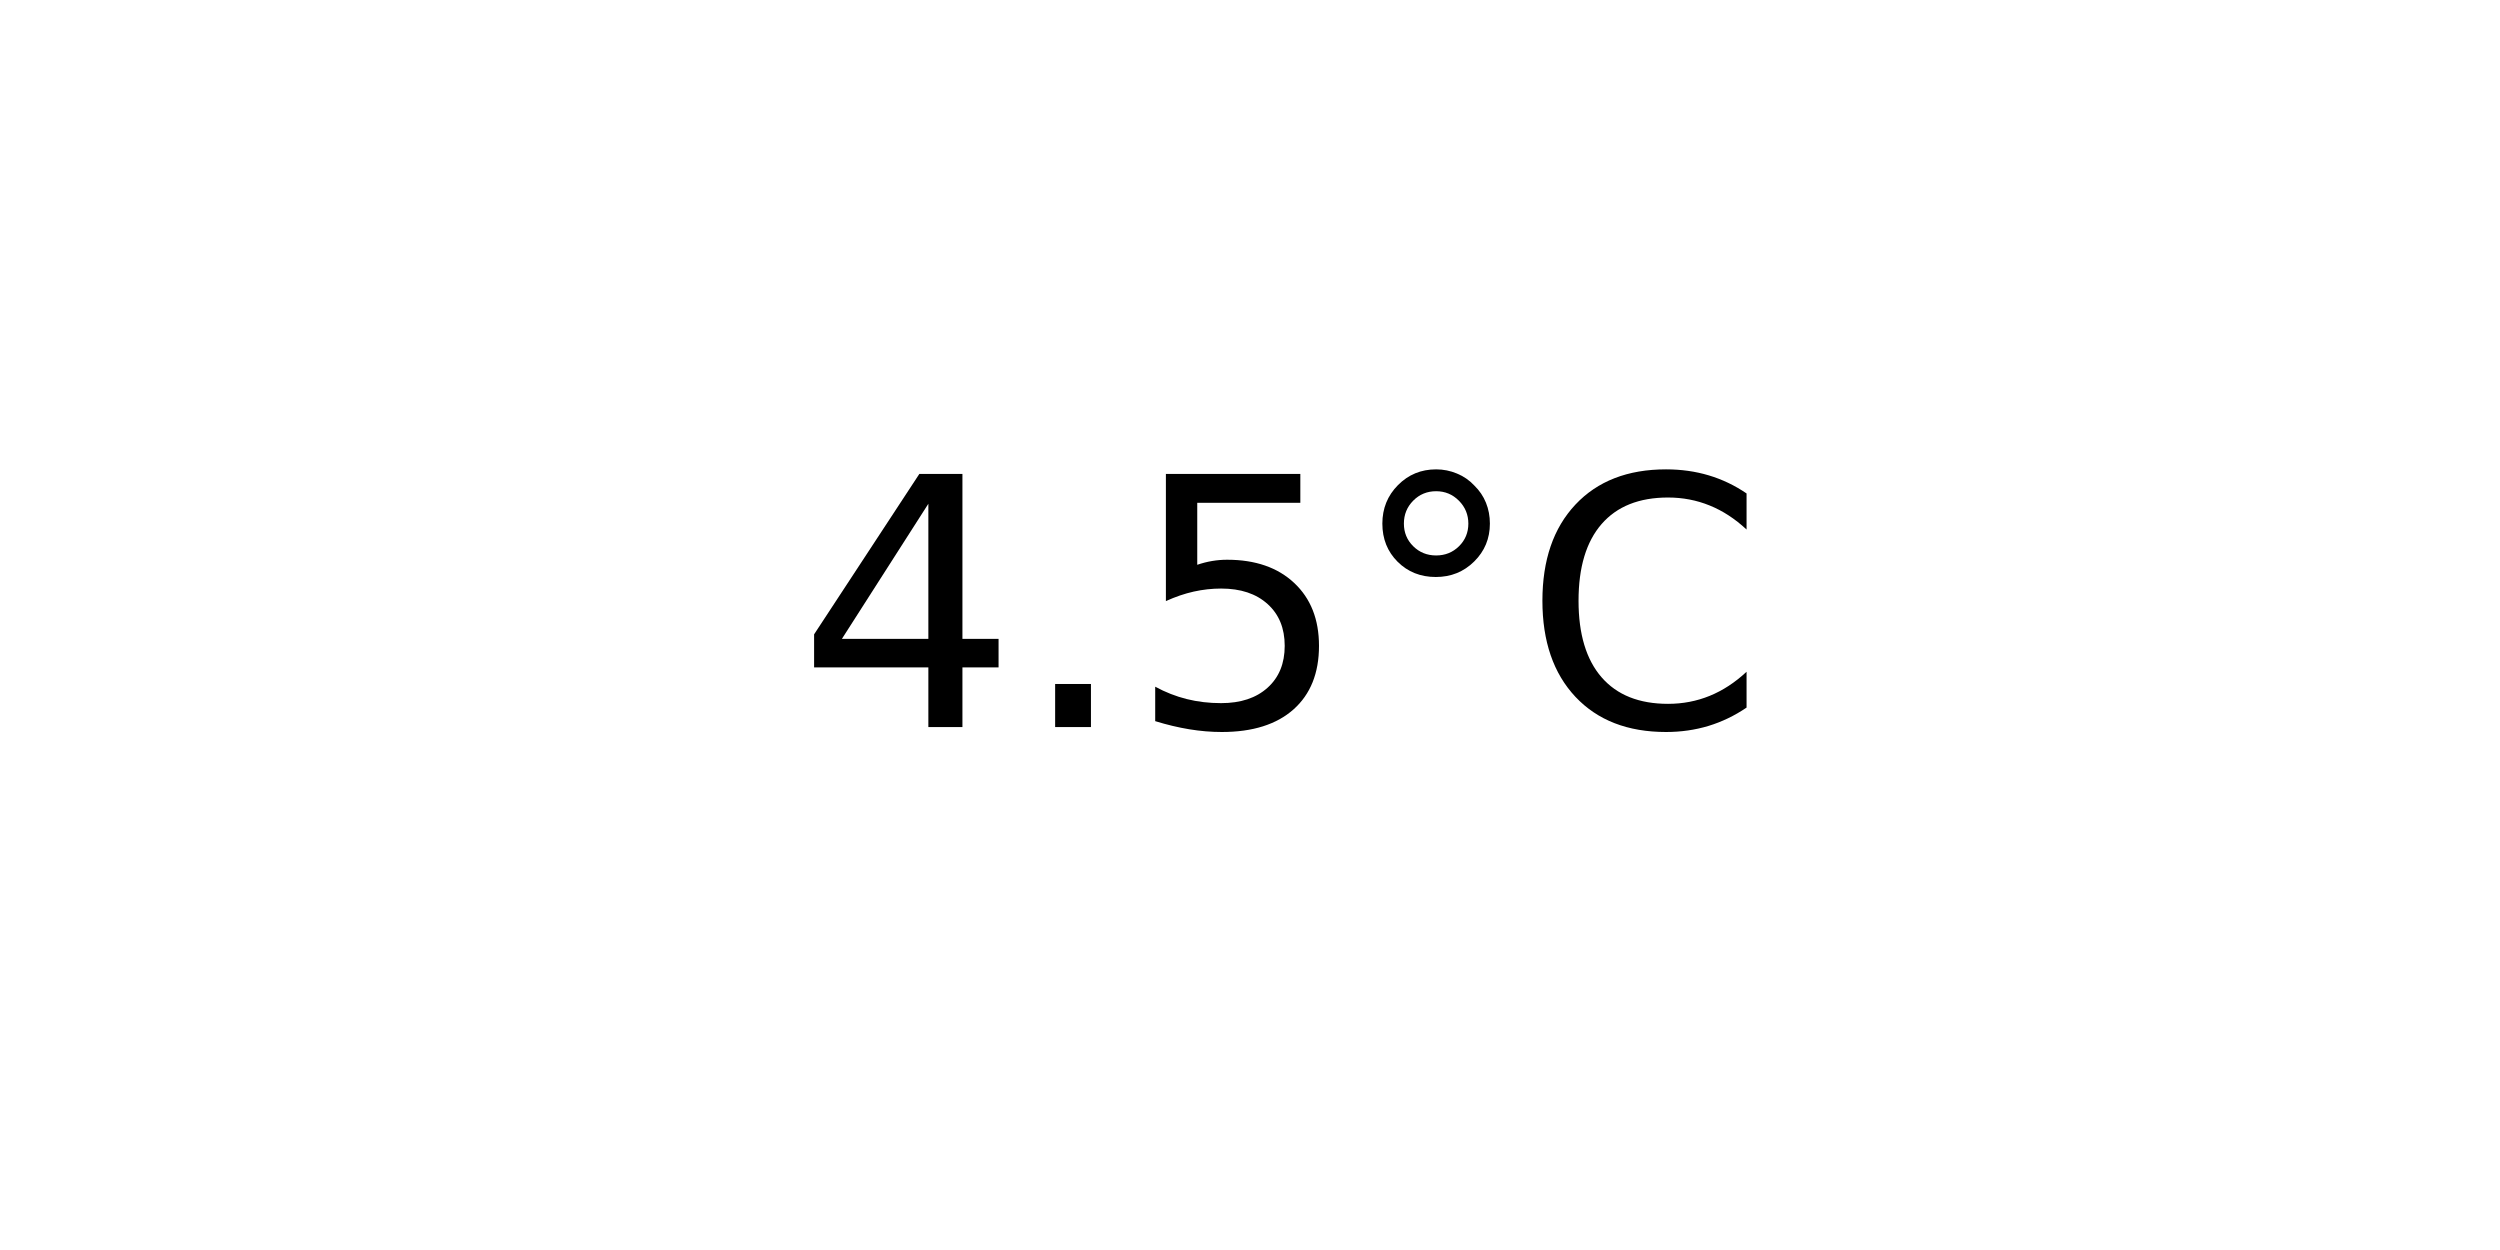
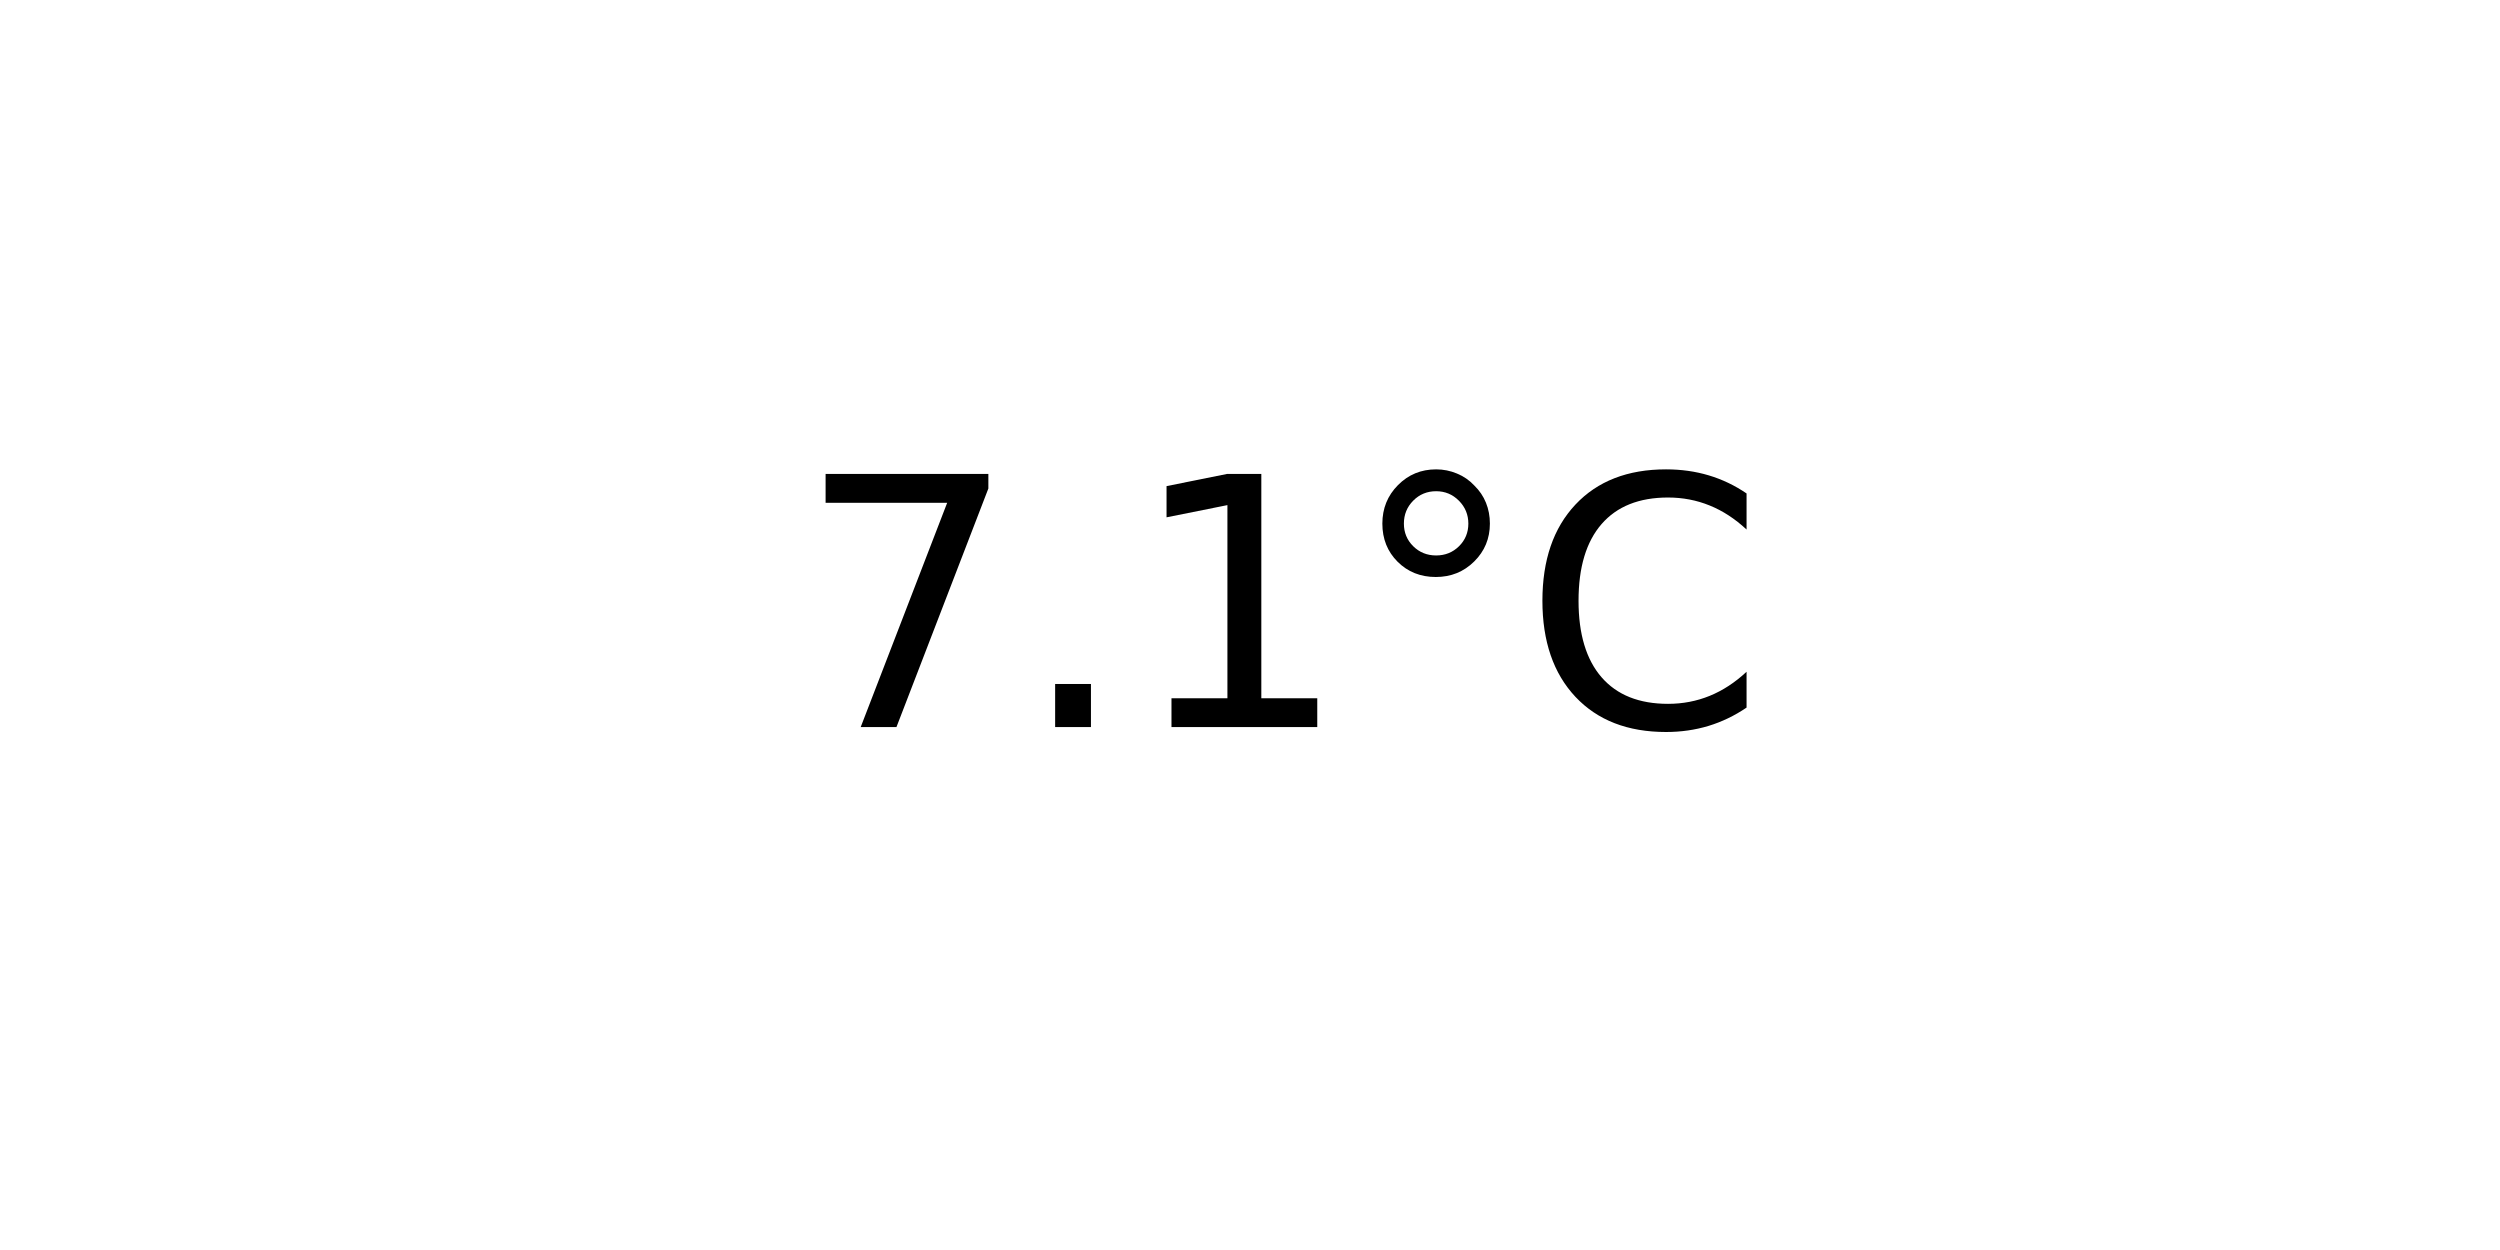
<svg xmlns="http://www.w3.org/2000/svg" xmlns:xlink="http://www.w3.org/1999/xlink" width="72pt" height="36pt" viewBox="0 0 72 36" version="1.1">
  <defs>
    <style type="text/css">*{stroke-linejoin: round; stroke-linecap: butt}</style>
  </defs>
  <g id="figure_1">
    <g id="axes_1">
      <g id="text_1">
        <g transform="translate(22.95703 20.93937) scale(0.1 -0.1)">
          <defs>
-             <path id="DejaVuSans-34" d="M 2419 4116  L 825 1625  L 2419 1625  L 2419 4116  z M 2253 4666  L 3047 4666  L 3047 1625  L 3713 1625  L 3713 1100  L 3047 1100  L 3047 0  L 2419 0  L 2419 1100  L 313 1100  L 313 1709  L 2253 4666  z " transform="scale(0.015625)" />
+             <path id="DejaVuSans-37" d="M 525 4666  L 3525 4666  L 3525 4397  L 1831 0  L 1172 0  L 2766 4134  L 525 4134  L 525 4666  z " transform="scale(0.015625)" />
            <path id="DejaVuSans-2e" d="M 684 794  L 1344 794  L 1344 0  L 684 0  L 684 794  z " transform="scale(0.015625)" />
-             <path id="DejaVuSans-35" d="M 691 4666  L 3169 4666  L 3169 4134  L 1269 4134  L 1269 2991  Q 1406 3038 1543 3061  Q 1681 3084 1819 3084  Q 2600 3084 3056 2656  Q 3513 2228 3513 1497  Q 3513 744 3044 326  Q 2575 -91 1722 -91  Q 1428 -91 1123 -41  Q 819 9 494 109  L 494 744  Q 775 591 1075 516  Q 1375 441 1709 441  Q 2250 441 2565 725  Q 2881 1009 2881 1497  Q 2881 1984 2565 2268  Q 2250 2553 1709 2553  Q 1456 2553 1204 2497  Q 953 2441 691 2322  L 691 4666  z " transform="scale(0.015625)" />
+             <path id="DejaVuSans-31" d="M 794 531  L 1825 531  L 1825 4091  L 703 3866  L 703 4441  L 1819 4666  L 2450 4666  L 2450 531  L 3481 531  L 3481 0  L 794 0  L 794 531  z " transform="scale(0.015625)" />
            <path id="DejaVuSans-b0" d="M 1600 4347  Q 1350 4347 1178 4173  Q 1006 4000 1006 3750  Q 1006 3503 1178 3333  Q 1350 3163 1600 3163  Q 1850 3163 2022 3333  Q 2194 3503 2194 3750  Q 2194 3997 2020 4172  Q 1847 4347 1600 4347  z M 1600 4750  Q 1800 4750 1984 4673  Q 2169 4597 2303 4453  Q 2447 4313 2519 4134  Q 2591 3956 2591 3750  Q 2591 3338 2302 3052  Q 2013 2766 1594 2766  Q 1172 2766 890 3047  Q 609 3328 609 3750  Q 609 4169 896 4459  Q 1184 4750 1600 4750  z " transform="scale(0.015625)" />
            <path id="DejaVuSans-43" d="M 4122 4306  L 4122 3641  Q 3803 3938 3442 4084  Q 3081 4231 2675 4231  Q 1875 4231 1450 3742  Q 1025 3253 1025 2328  Q 1025 1406 1450 917  Q 1875 428 2675 428  Q 3081 428 3442 575  Q 3803 722 4122 1019  L 4122 359  Q 3791 134 3420 21  Q 3050 -91 2638 -91  Q 1578 -91 968 557  Q 359 1206 359 2328  Q 359 3453 968 4101  Q 1578 4750 2638 4750  Q 3056 4750 3426 4639  Q 3797 4528 4122 4306  z " transform="scale(0.015625)" />
          </defs>
-           <use xlink:href="#DejaVuSans-34" />
+           <use xlink:href="#DejaVuSans-37" />
          <use xlink:href="#DejaVuSans-2e" x="63.623" />
-           <use xlink:href="#DejaVuSans-35" x="95.41" />
+           <use xlink:href="#DejaVuSans-31" x="95.41" />
          <use xlink:href="#DejaVuSans-b0" x="159.033" />
          <use xlink:href="#DejaVuSans-43" x="209.033" />
        </g>
      </g>
    </g>
  </g>
</svg>
